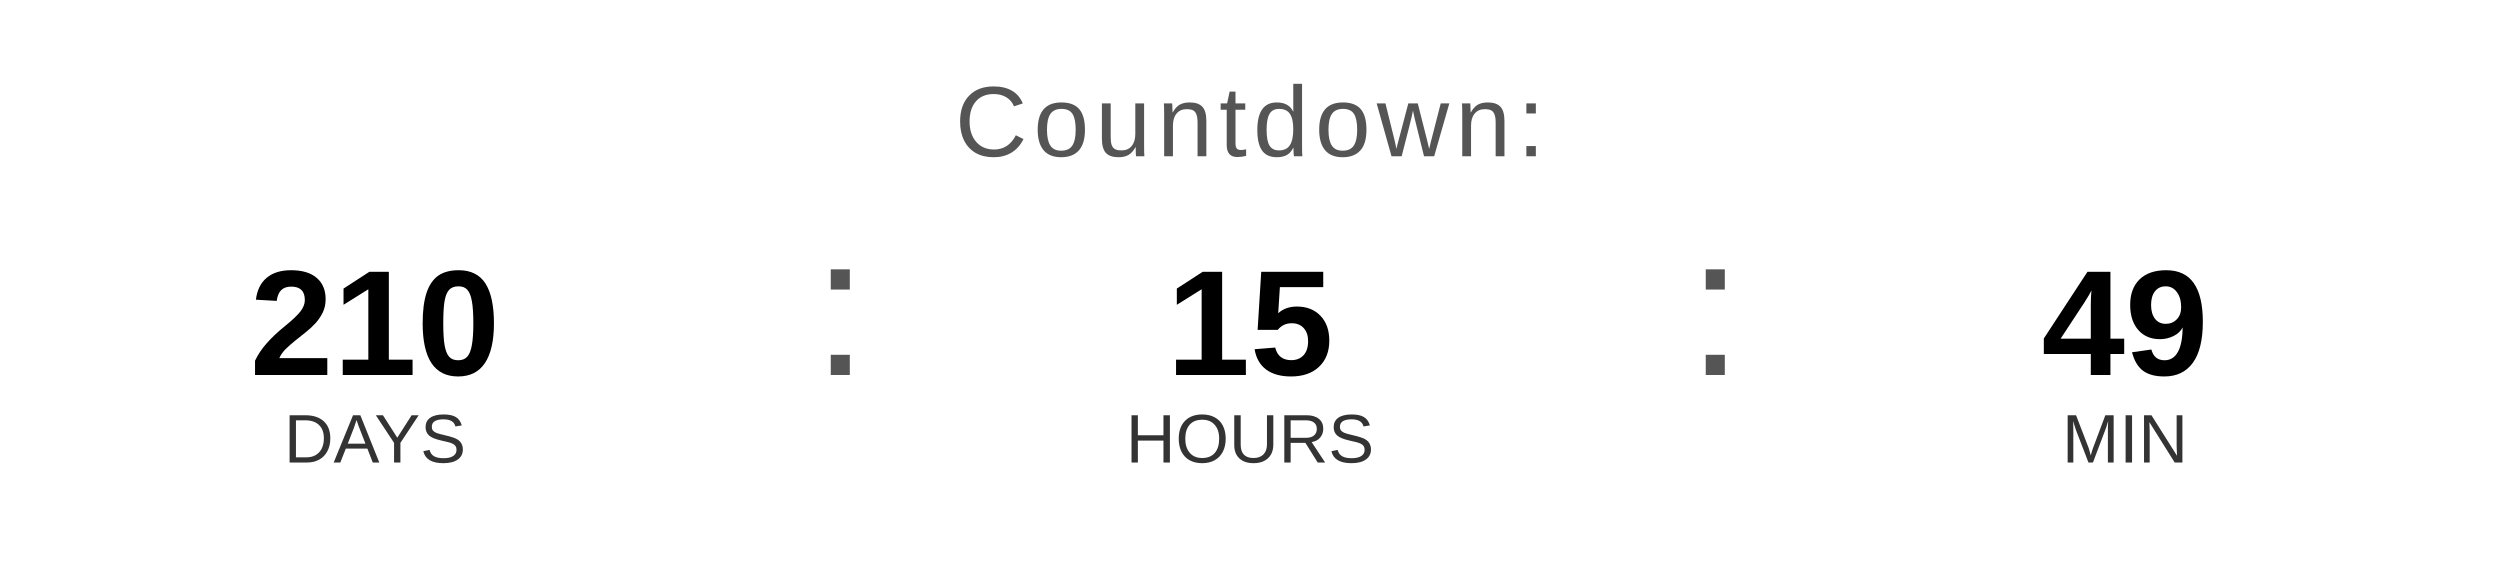
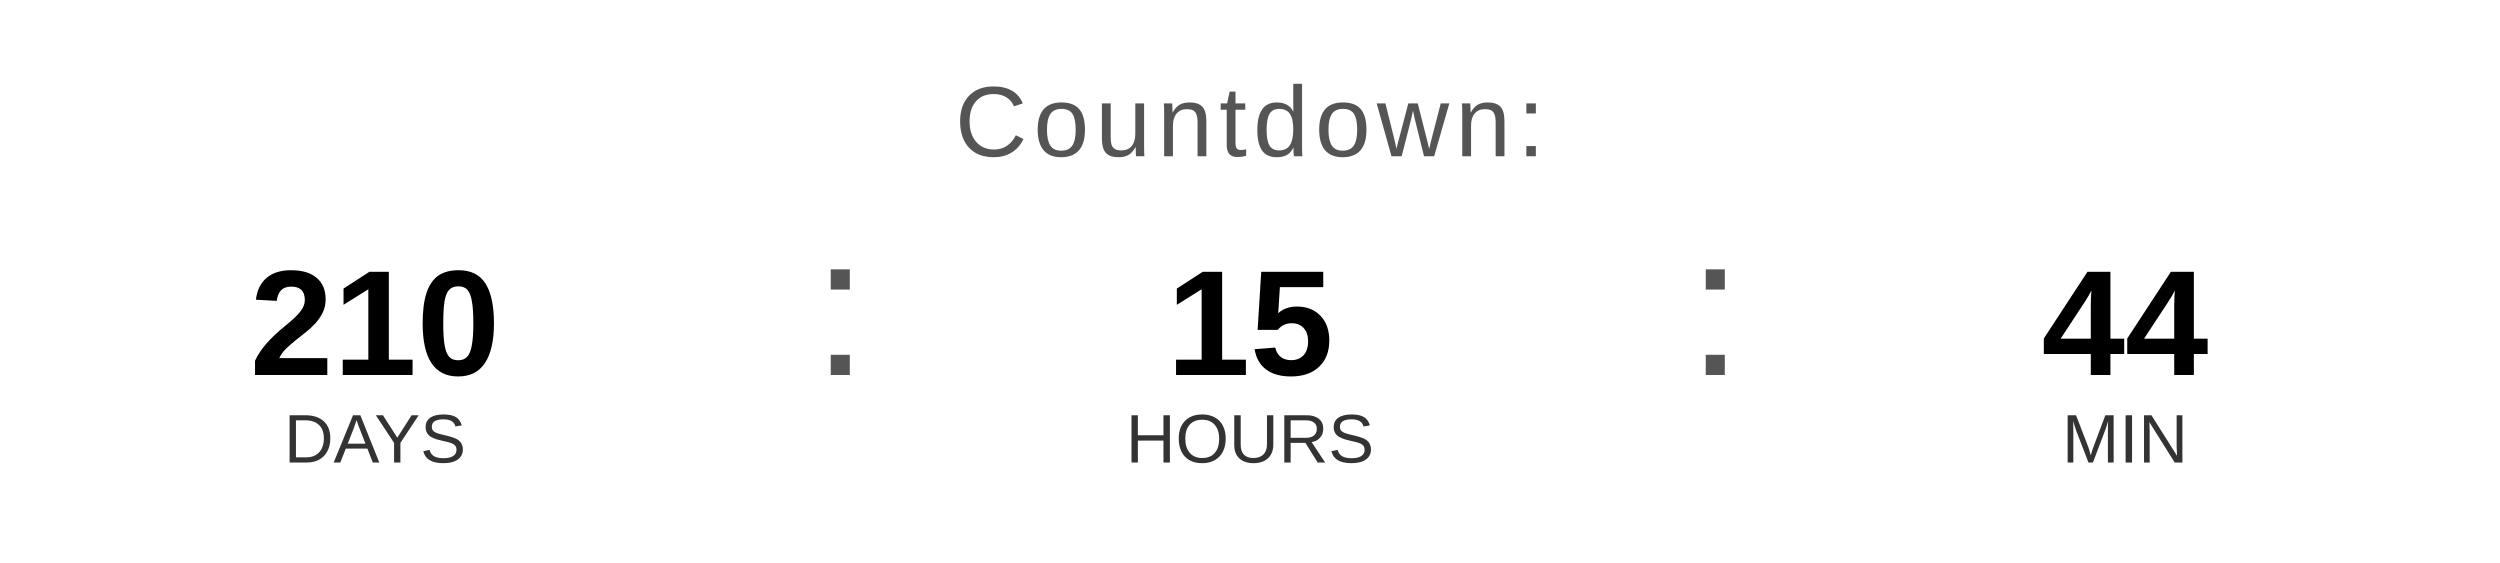
<svg xmlns="http://www.w3.org/2000/svg" width="400" height="90" viewBox="0 0 400 90">
  <text x="200" y="25" font-family="Arial, Helvetica, sans-serif" font-size="16" fill="#555555" text-anchor="middle" letter-spacing="1">
    Countdown:
  </text>
  <text x="60" y="60" font-family="Arial, Helvetica, sans-serif" font-size="24" font-weight="bold" fill="#000000" text-anchor="middle">210</text>
  <text x="60" y="74" font-family="Arial, Helvetica, sans-serif" font-size="11" fill="#333333" text-anchor="middle">DAYS</text>
  <text x="130" y="60" font-family="Arial, sans-serif" font-size="32" fill="#555555">:</text>
  <text x="200" y="60" font-family="Arial, Helvetica, sans-serif" font-size="24" font-weight="bold" fill="#000000" text-anchor="middle">15</text>
  <text x="200" y="74" font-family="Arial, Helvetica, sans-serif" font-size="11" fill="#333333" text-anchor="middle">HOURS</text>
  <text x="270" y="60" font-family="Arial, sans-serif" font-size="32" fill="#555555">:</text>
-   <text x="340" y="60" font-family="Arial, Helvetica, sans-serif" font-size="24" font-weight="bold" fill="#000000" text-anchor="middle">49</text>
+   <text x="340" y="60" font-family="Arial, Helvetica, sans-serif" font-size="24" font-weight="bold" fill="#000000" text-anchor="middle">44</text>
  <text x="340" y="74" font-family="Arial, Helvetica, sans-serif" font-size="11" fill="#333333" text-anchor="middle">MIN</text>
</svg>
